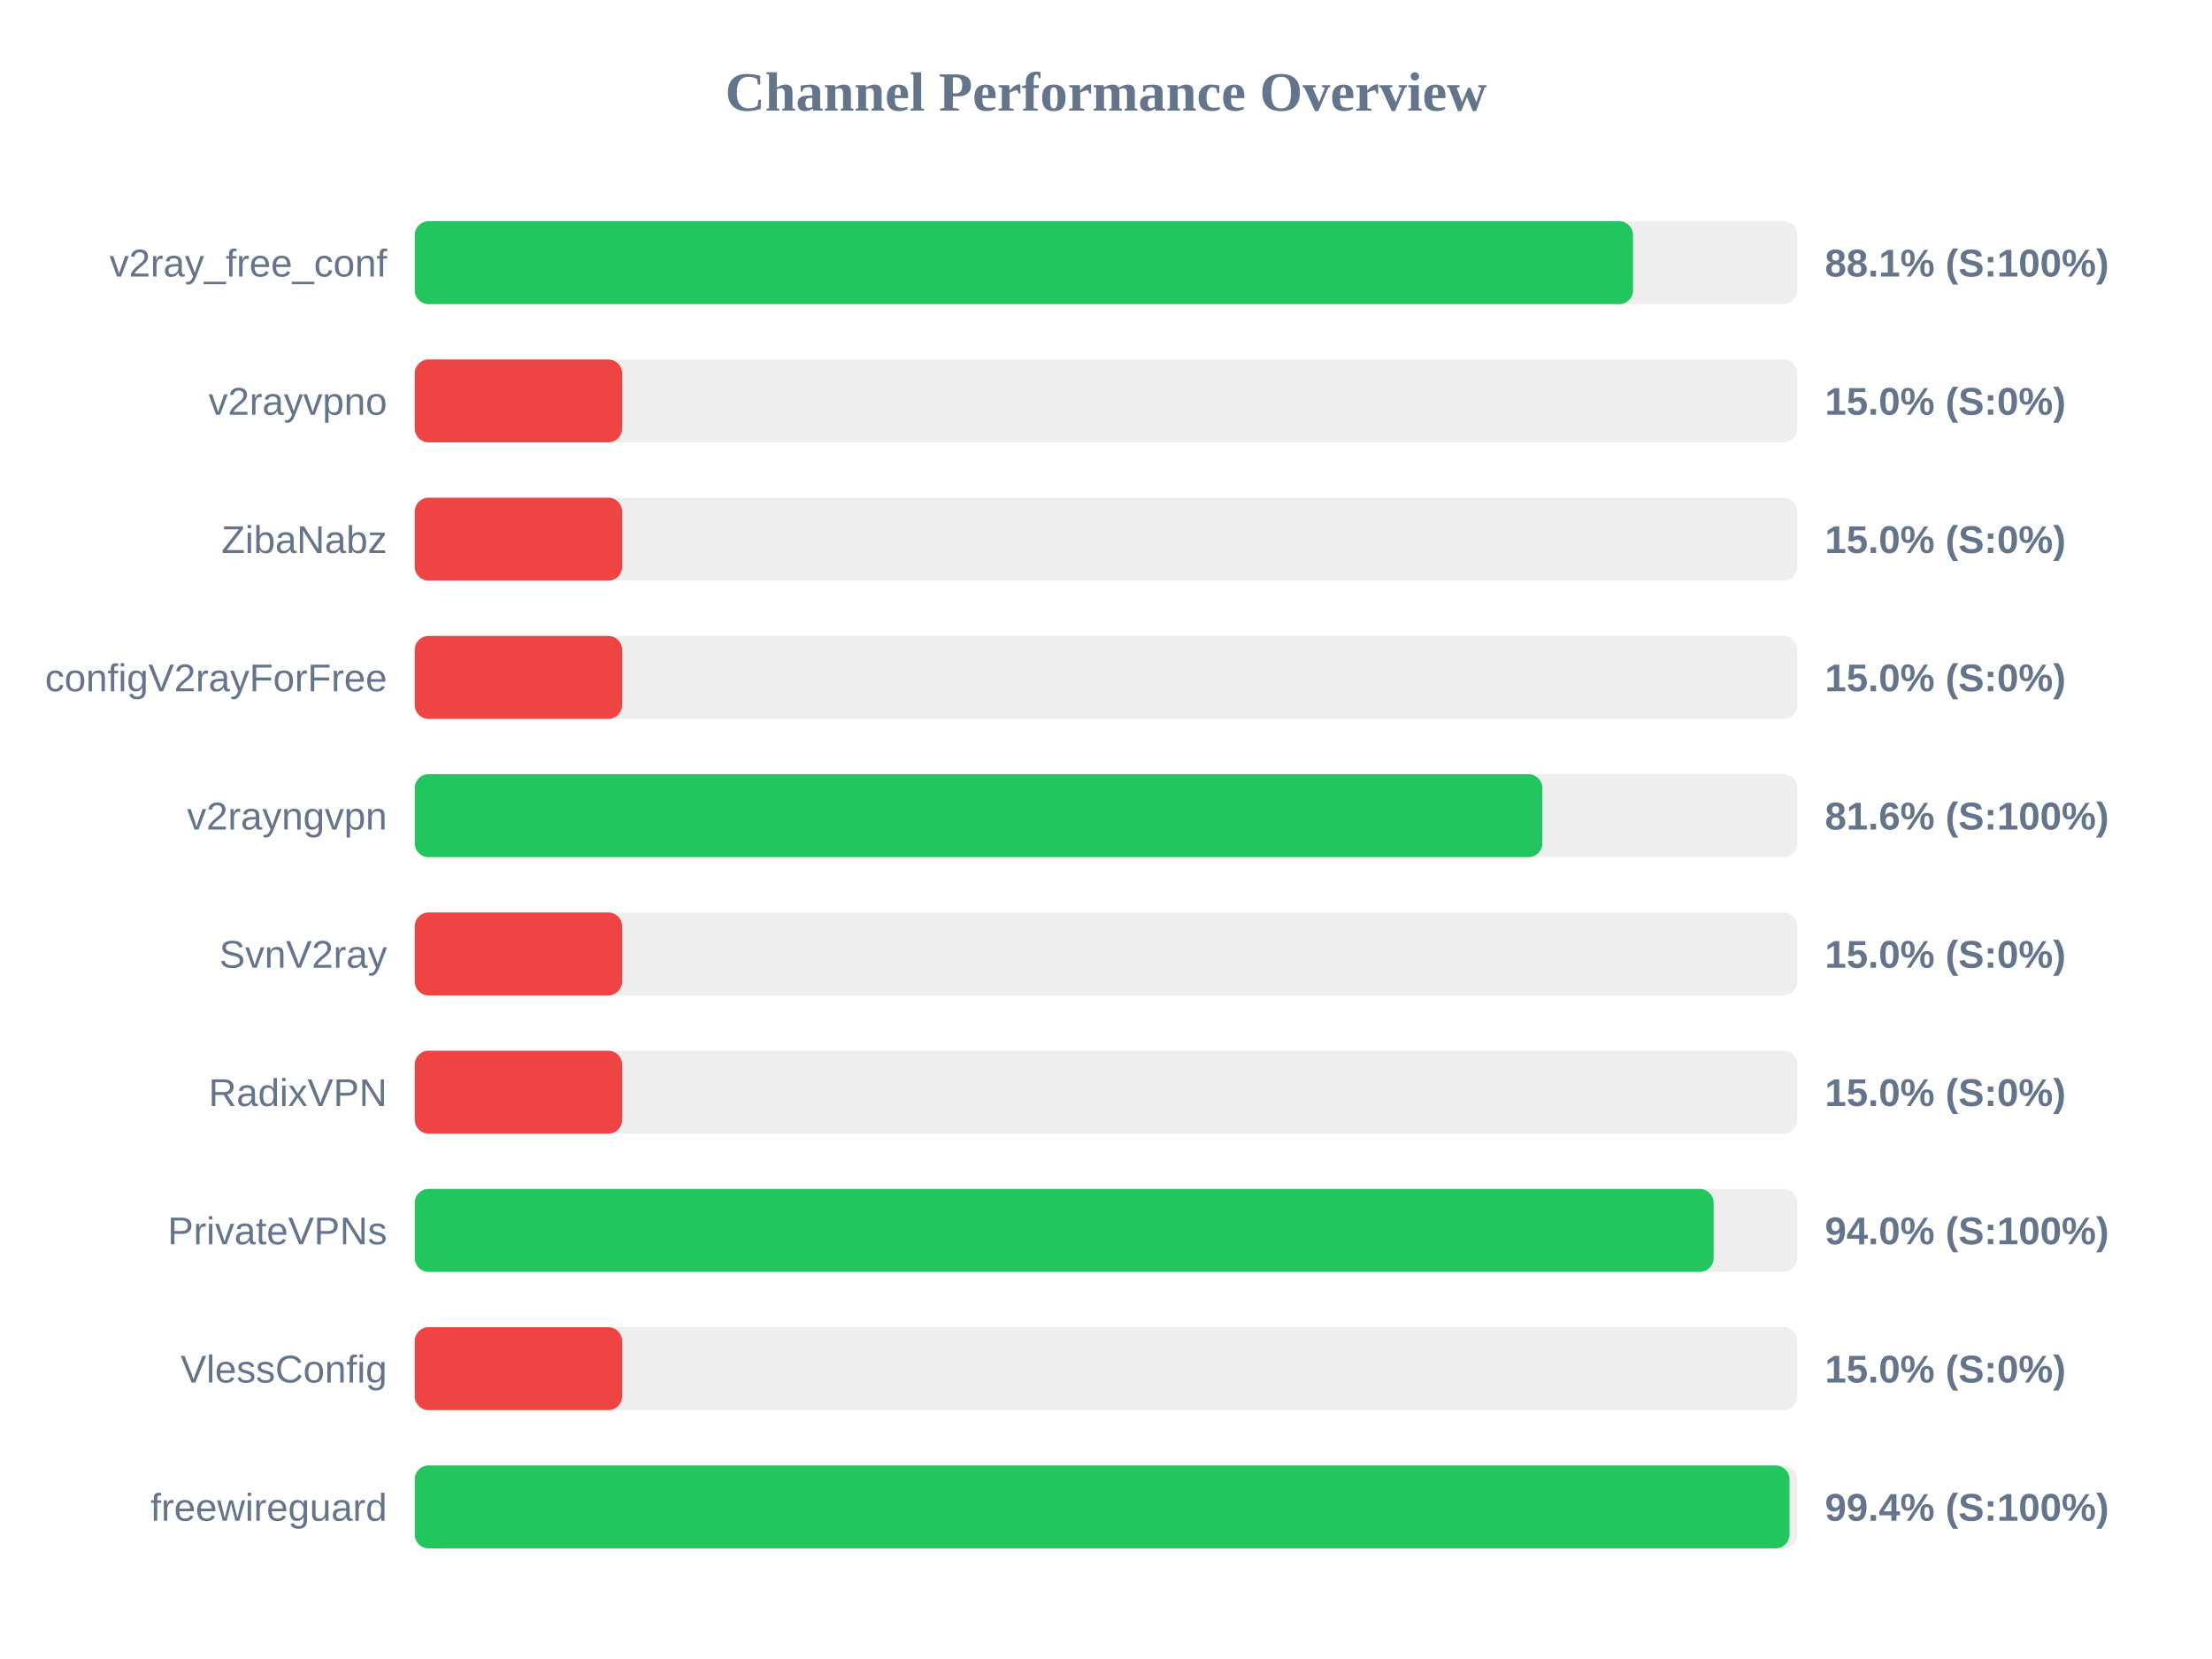
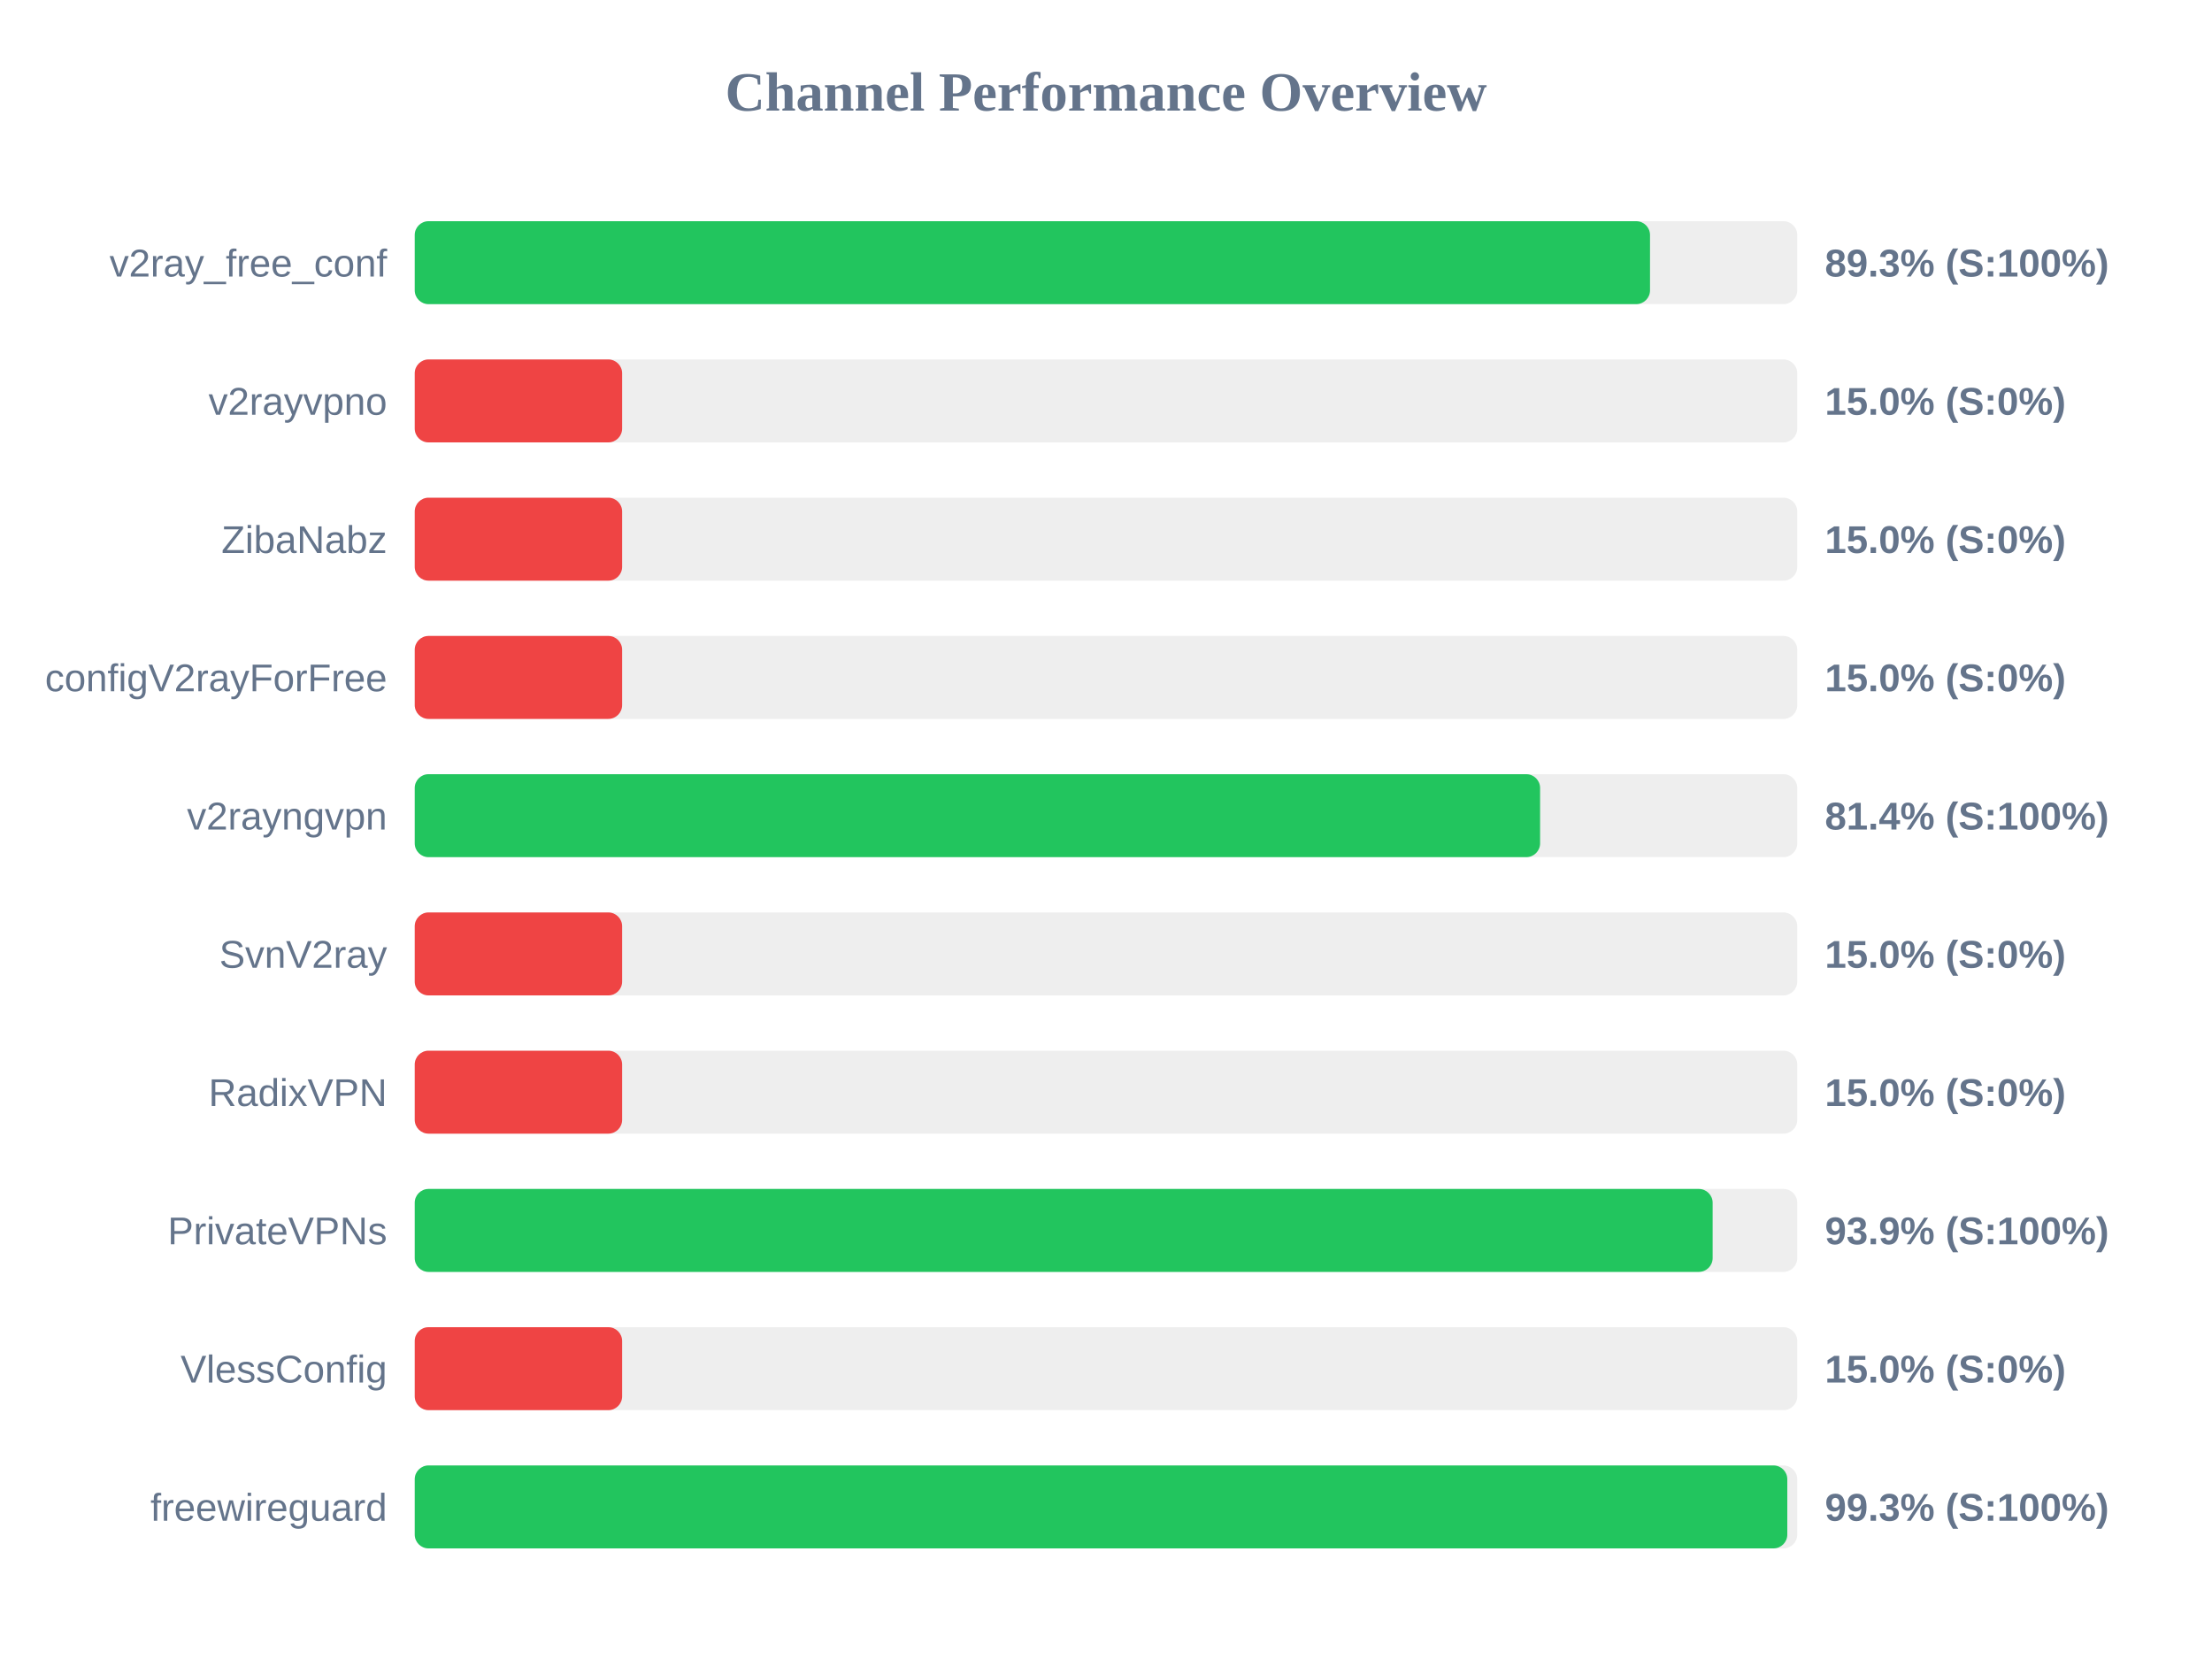
<svg xmlns="http://www.w3.org/2000/svg" width="800" height="600" version="1.1">
  <style>
        .row { font: 14px Arial; fill: #64748b; }
        .score { font: bold 14px Arial; fill: #64748b; }
    </style>
  <text x="400" y="40" text-anchor="middle" font-size="20px" font-weight="bold" fill="#64748b">Channel Performance Overview</text>
  <rect x="150" y="80" width="500" height="30" fill="#eee" rx="5" />
-   <rect x="150" y="80" width="440.6" height="30" fill="#22c55e" rx="5" />
+   <rect x="150" y="80" width="446.75" height="30" fill="#22c55e" rx="5" />
  <text x="140" y="100" text-anchor="end" class="row">v2ray_free_conf</text>
-   <text x="660" y="100" text-anchor="start" class="score">88.1% (S:100%)</text>
+   <text x="660" y="100" text-anchor="start" class="score">89.3% (S:100%)</text>
  <rect x="150" y="130" width="500" height="30" fill="#eee" rx="5" />
  <rect x="150" y="130" width="75.0" height="30" fill="#ef4444" rx="5" />
  <text x="140" y="150" text-anchor="end" class="row">v2rayvpno</text>
  <text x="660" y="150" text-anchor="start" class="score">15.0% (S:0%)</text>
  <rect x="150" y="180" width="500" height="30" fill="#eee" rx="5" />
  <rect x="150" y="180" width="75.0" height="30" fill="#ef4444" rx="5" />
  <text x="140" y="200" text-anchor="end" class="row">ZibaNabz</text>
  <text x="660" y="200" text-anchor="start" class="score">15.0% (S:0%)</text>
  <rect x="150" y="230" width="500" height="30" fill="#eee" rx="5" />
  <rect x="150" y="230" width="75.0" height="30" fill="#ef4444" rx="5" />
  <text x="140" y="250" text-anchor="end" class="row">configV2rayForFree</text>
  <text x="660" y="250" text-anchor="start" class="score">15.0% (S:0%)</text>
  <rect x="150" y="280" width="500" height="30" fill="#eee" rx="5" />
-   <rect x="150" y="280" width="407.8" height="30" fill="#22c55e" rx="5" />
+   <rect x="150" y="280" width="407.0" height="30" fill="#22c55e" rx="5" />
  <text x="140" y="300" text-anchor="end" class="row">v2rayngvpn</text>
-   <text x="660" y="300" text-anchor="start" class="score">81.6% (S:100%)</text>
+   <text x="660" y="300" text-anchor="start" class="score">81.4% (S:100%)</text>
  <rect x="150" y="330" width="500" height="30" fill="#eee" rx="5" />
  <rect x="150" y="330" width="75.0" height="30" fill="#ef4444" rx="5" />
  <text x="140" y="350" text-anchor="end" class="row">SvnV2ray</text>
  <text x="660" y="350" text-anchor="start" class="score">15.0% (S:0%)</text>
  <rect x="150" y="380" width="500" height="30" fill="#eee" rx="5" />
  <rect x="150" y="380" width="75.0" height="30" fill="#ef4444" rx="5" />
  <text x="140" y="400" text-anchor="end" class="row">RadixVPN</text>
  <text x="660" y="400" text-anchor="start" class="score">15.0% (S:0%)</text>
  <rect x="150" y="430" width="500" height="30" fill="#eee" rx="5" />
-   <rect x="150" y="430" width="469.75" height="30" fill="#22c55e" rx="5" />
+   <rect x="150" y="430" width="469.4" height="30" fill="#22c55e" rx="5" />
  <text x="140" y="450" text-anchor="end" class="row">PrivateVPNs</text>
-   <text x="660" y="450" text-anchor="start" class="score">94.0% (S:100%)</text>
+   <text x="660" y="450" text-anchor="start" class="score">93.9% (S:100%)</text>
  <rect x="150" y="480" width="500" height="30" fill="#eee" rx="5" />
  <rect x="150" y="480" width="75.0" height="30" fill="#ef4444" rx="5" />
  <text x="140" y="500" text-anchor="end" class="row">VlessConfig</text>
  <text x="660" y="500" text-anchor="start" class="score">15.0% (S:0%)</text>
  <rect x="150" y="530" width="500" height="30" fill="#eee" rx="5" />
-   <rect x="150" y="530" width="497.2" height="30" fill="#22c55e" rx="5" />
+   <rect x="150" y="530" width="496.4" height="30" fill="#22c55e" rx="5" />
  <text x="140" y="550" text-anchor="end" class="row">freewireguard</text>
-   <text x="660" y="550" text-anchor="start" class="score">99.4% (S:100%)</text>
+   <text x="660" y="550" text-anchor="start" class="score">99.3% (S:100%)</text>
</svg>
